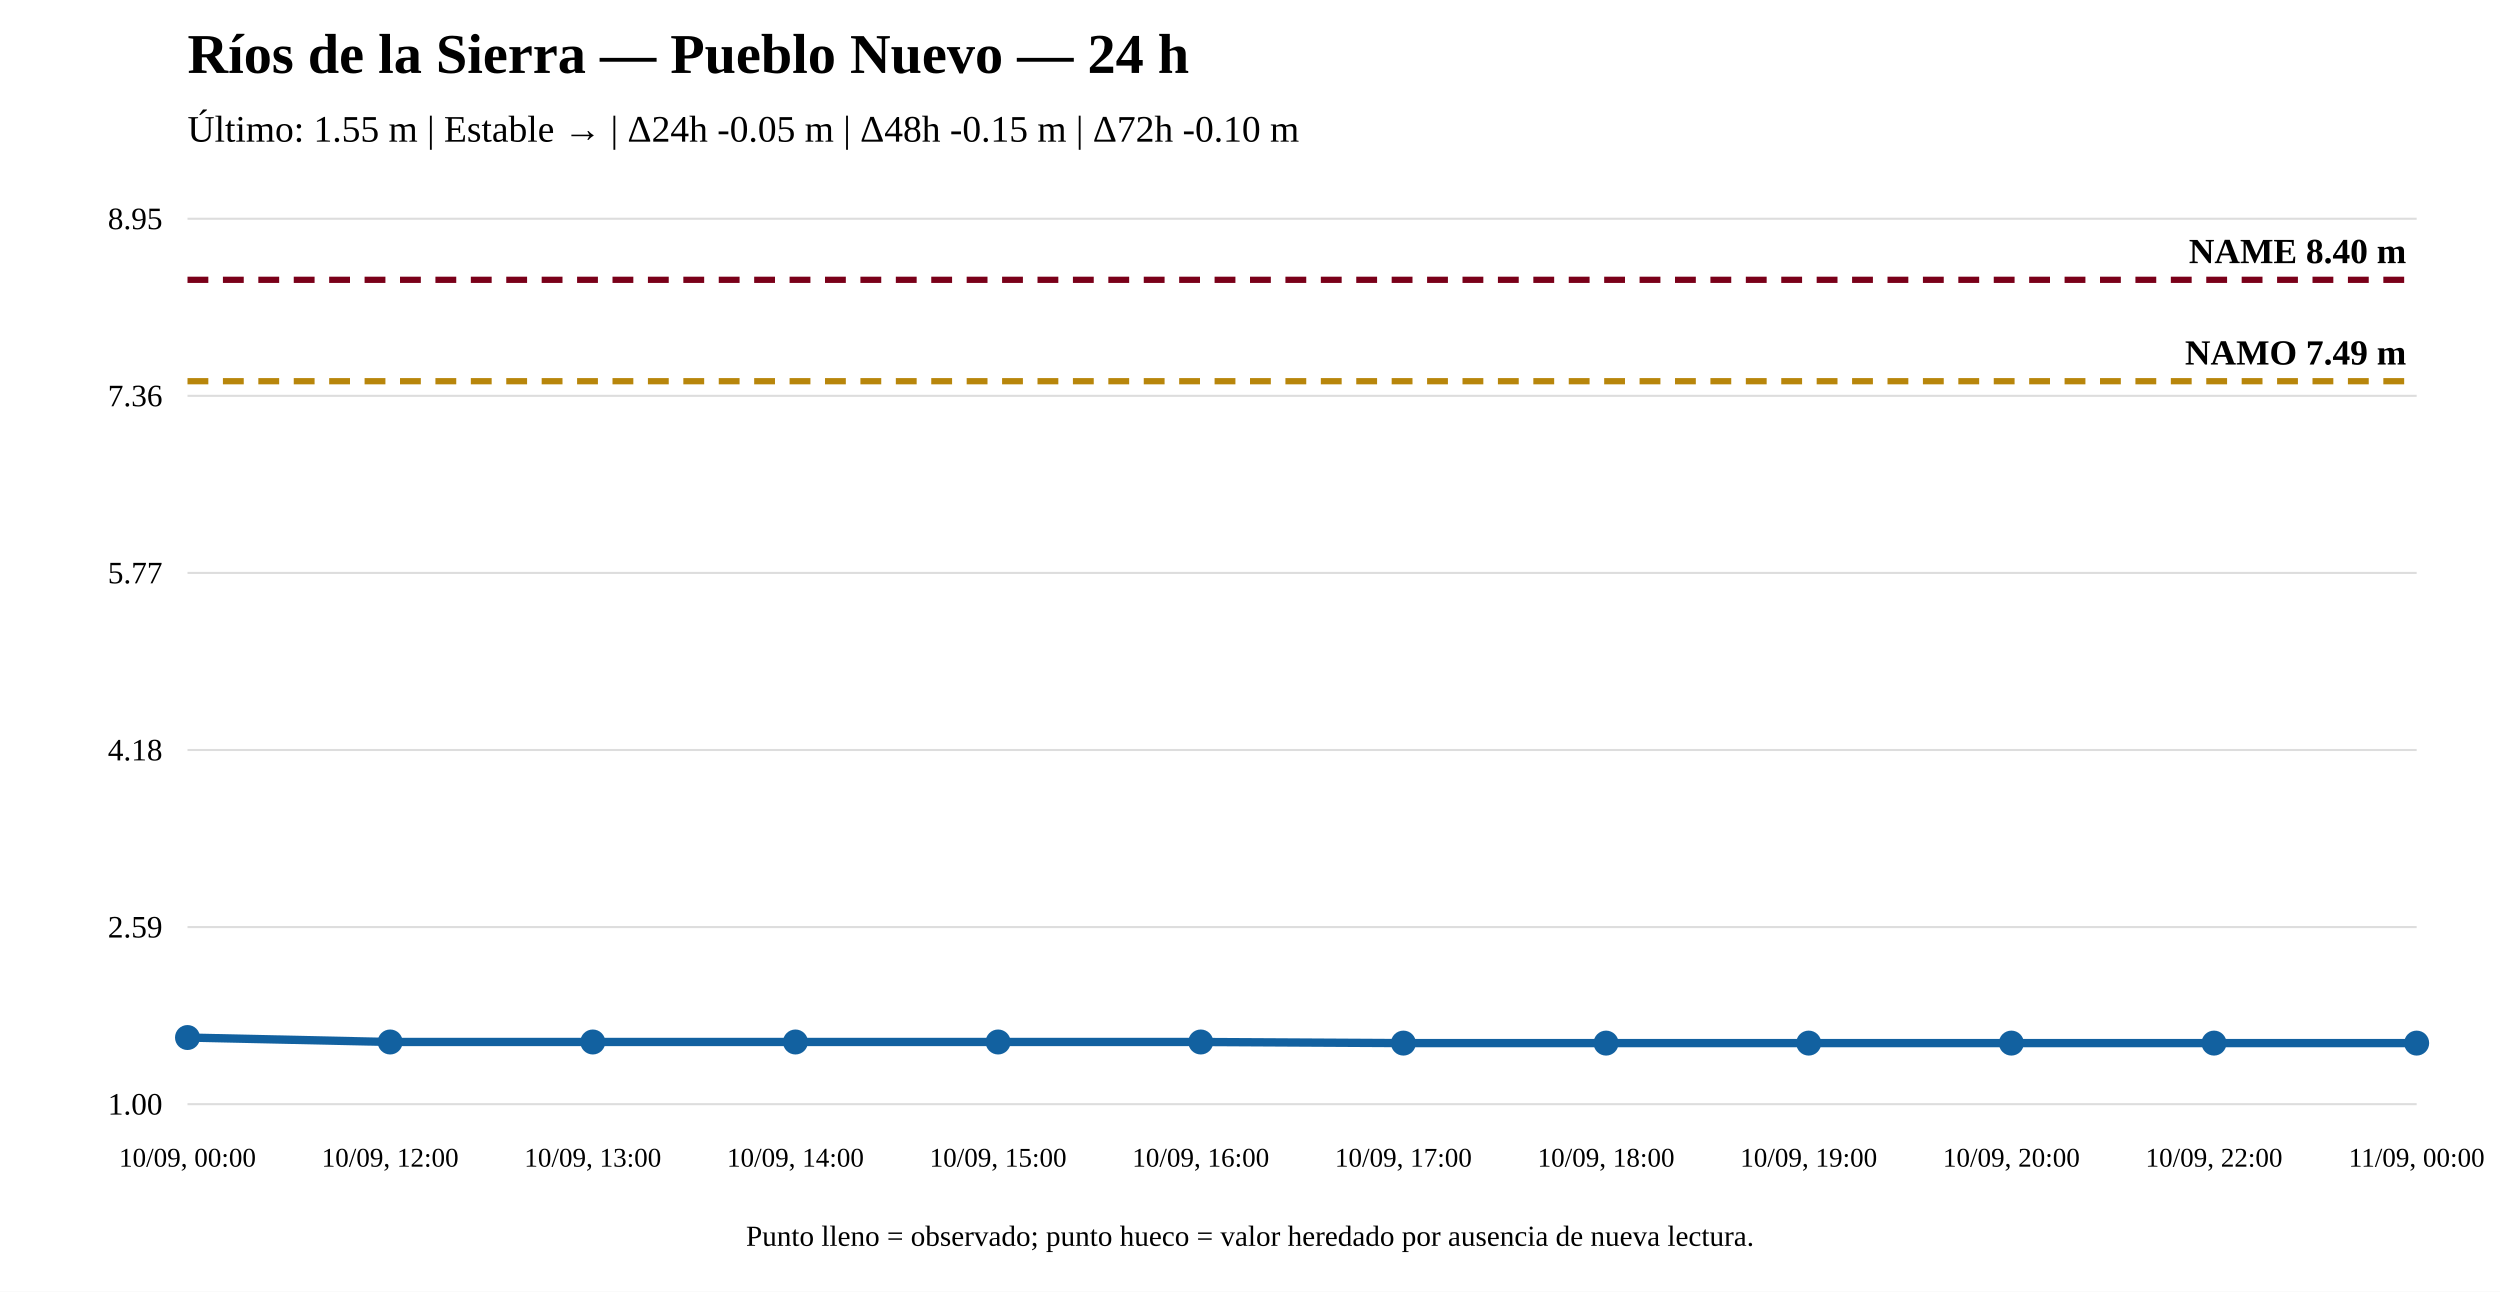
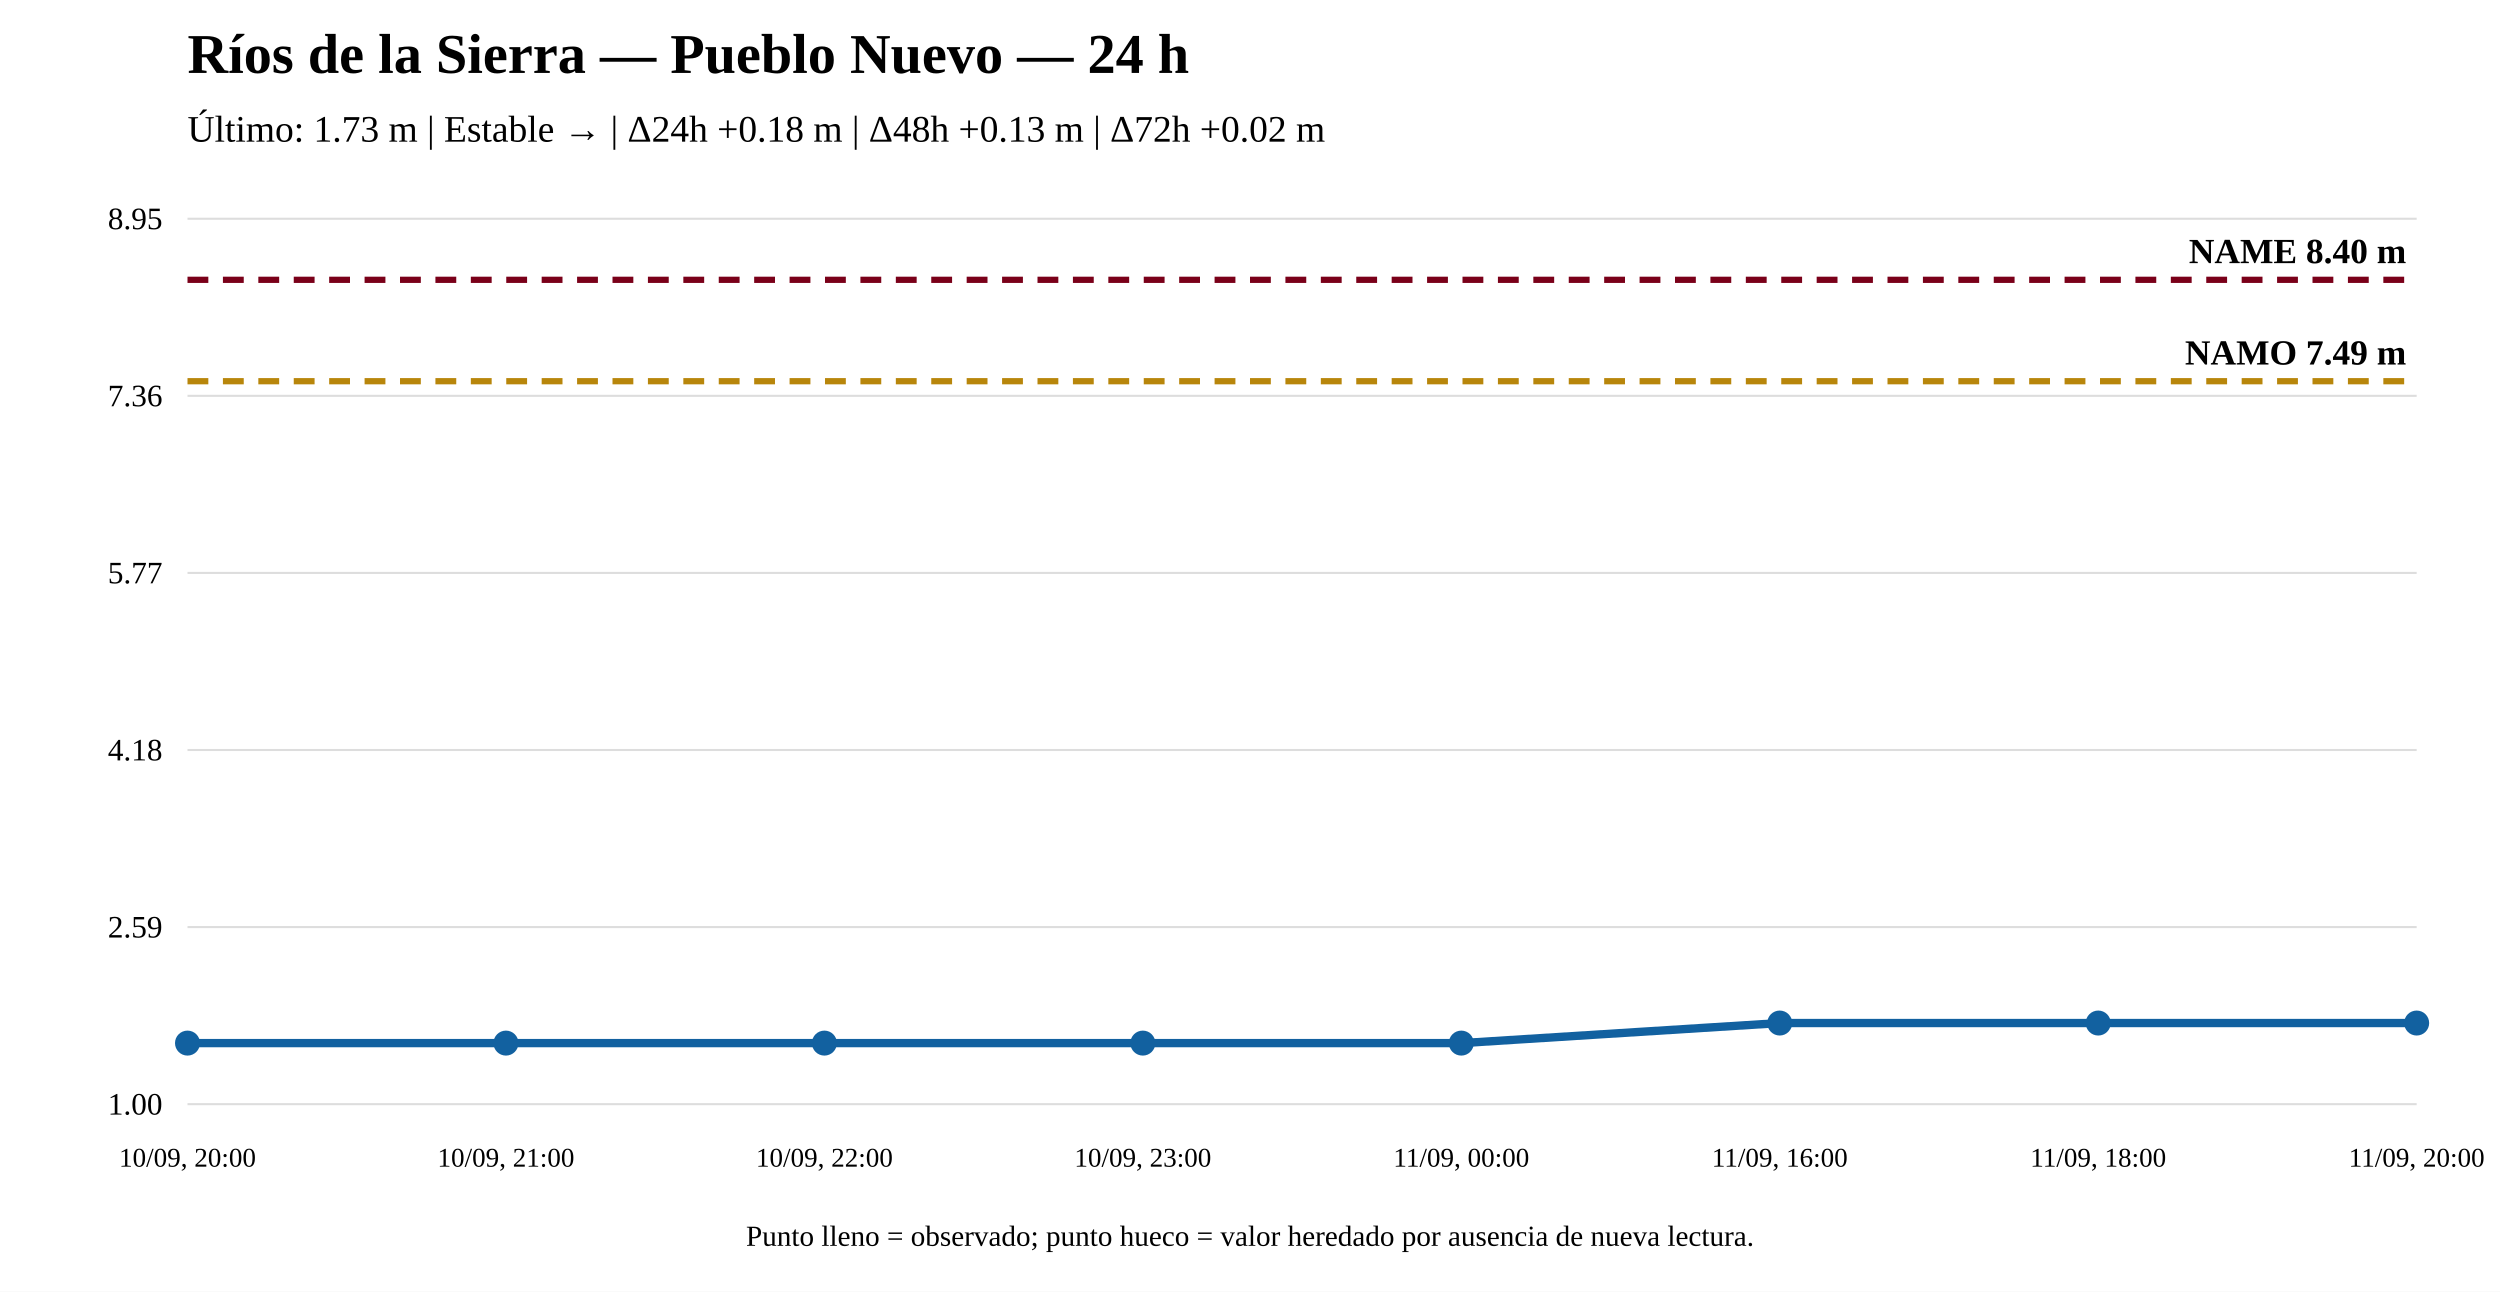
<svg xmlns="http://www.w3.org/2000/svg" width="1200" height="620" viewBox="0 0 1200 620">
  <rect width="100%" height="100%" fill="white" />
  <text x="90" y="35" font-size="27" font-weight="bold">Ríos de la Sierra — Pueblo Nuevo — 24 h</text>
-   <text x="90" y="68" font-size="18">Último: 1.55 m | Estable → | Δ24h -0.05 m | Δ48h -0.15 m | Δ72h -0.10 m</text>
+   <text x="90" y="68" font-size="18">Último: 1.73 m | Estable → | Δ24h +0.18 m | Δ48h +0.13 m | Δ72h +0.02 m</text>
  <line x1="90" y1="530" x2="1160" y2="530" stroke="#ddd" />
  <line x1="90" y1="445" x2="1160" y2="445" stroke="#ddd" />
  <line x1="90" y1="360" x2="1160" y2="360" stroke="#ddd" />
  <line x1="90" y1="275" x2="1160" y2="275" stroke="#ddd" />
  <line x1="90" y1="190" x2="1160" y2="190" stroke="#ddd" />
  <line x1="90" y1="105" x2="1160" y2="105" stroke="#ddd" />
  <text x="78" y="535" text-anchor="end" font-size="15">1.00</text>
  <text x="78" y="450" text-anchor="end" font-size="15">2.59</text>
  <text x="78" y="365" text-anchor="end" font-size="15">4.18</text>
  <text x="78" y="280" text-anchor="end" font-size="15">5.77</text>
  <text x="78" y="195" text-anchor="end" font-size="15">7.36</text>
  <text x="78" y="110" text-anchor="end" font-size="15">8.95</text>
  <line x1="90" y1="182.983" x2="1160" y2="182.983" stroke="#b8860b" stroke-width="3" stroke-dasharray="10 7" />
  <text x="1155" y="174.983" text-anchor="end" font-size="17" font-weight="bold">NAMO 7.49 m</text>
  <line x1="90" y1="134.31" x2="1160" y2="134.31" stroke="#7a0019" stroke-width="3" stroke-dasharray="10 7" />
  <text x="1155" y="126.31" text-anchor="end" font-size="17" font-weight="bold">NAME 8.40 m</text>
-   <polyline fill="none" stroke="#1261a0" stroke-width="4" points="90,498.015 187.273,500.155 284.545,500.155 381.818,500.155 479.091,500.155 576.364,500.155 673.636,500.69 770.909,500.69 868.182,500.69 965.455,500.69 1062.727,500.69 1160,500.69" />
-   <circle cx="90" cy="498.015" r="5" fill="#1261a0" stroke="#1261a0" stroke-width="2" />
-   <circle cx="187.273" cy="500.155" r="5" fill="#1261a0" stroke="#1261a0" stroke-width="2" />
-   <circle cx="284.545" cy="500.155" r="5" fill="#1261a0" stroke="#1261a0" stroke-width="2" />
-   <circle cx="381.818" cy="500.155" r="5" fill="#1261a0" stroke="#1261a0" stroke-width="2" />
-   <circle cx="479.091" cy="500.155" r="5" fill="#1261a0" stroke="#1261a0" stroke-width="2" />
-   <circle cx="576.364" cy="500.155" r="5" fill="#1261a0" stroke="#1261a0" stroke-width="2" />
-   <circle cx="673.636" cy="500.69" r="5" fill="#1261a0" stroke="#1261a0" stroke-width="2" />
-   <circle cx="770.909" cy="500.69" r="5" fill="#1261a0" stroke="#1261a0" stroke-width="2" />
-   <circle cx="868.182" cy="500.69" r="5" fill="#1261a0" stroke="#1261a0" stroke-width="2" />
-   <circle cx="965.455" cy="500.69" r="5" fill="#1261a0" stroke="#1261a0" stroke-width="2" />
-   <circle cx="1062.727" cy="500.69" r="5" fill="#1261a0" stroke="#1261a0" stroke-width="2" />
-   <circle cx="1160" cy="500.69" r="5" fill="#1261a0" stroke="#1261a0" stroke-width="2" />
-   <text x="90" y="560" text-anchor="middle" font-size="13">10/09, 00:00</text>
-   <text x="187.273" y="560" text-anchor="middle" font-size="13">10/09, 12:00</text>
-   <text x="284.545" y="560" text-anchor="middle" font-size="13">10/09, 13:00</text>
-   <text x="381.818" y="560" text-anchor="middle" font-size="13">10/09, 14:00</text>
-   <text x="479.091" y="560" text-anchor="middle" font-size="13">10/09, 15:00</text>
-   <text x="576.364" y="560" text-anchor="middle" font-size="13">10/09, 16:00</text>
-   <text x="673.636" y="560" text-anchor="middle" font-size="13">10/09, 17:00</text>
-   <text x="770.909" y="560" text-anchor="middle" font-size="13">10/09, 18:00</text>
-   <text x="868.182" y="560" text-anchor="middle" font-size="13">10/09, 19:00</text>
-   <text x="965.455" y="560" text-anchor="middle" font-size="13">10/09, 20:00</text>
-   <text x="1062.727" y="560" text-anchor="middle" font-size="13">10/09, 22:00</text>
-   <text x="1160" y="560" text-anchor="middle" font-size="13">11/09, 00:00</text>
+   <polyline fill="none" stroke="#1261a0" stroke-width="4" points="90,500.69 242.857,500.69 395.714,500.69 548.571,500.69 701.429,500.69 854.286,491.062 1007.143,491.062 1160,491.062" />
+   <circle cx="90" cy="500.69" r="5" fill="#1261a0" stroke="#1261a0" stroke-width="2" />
+   <circle cx="242.857" cy="500.69" r="5" fill="#1261a0" stroke="#1261a0" stroke-width="2" />
+   <circle cx="395.714" cy="500.69" r="5" fill="#1261a0" stroke="#1261a0" stroke-width="2" />
+   <circle cx="548.571" cy="500.69" r="5" fill="#1261a0" stroke="#1261a0" stroke-width="2" />
+   <circle cx="701.429" cy="500.69" r="5" fill="#1261a0" stroke="#1261a0" stroke-width="2" />
+   <circle cx="854.286" cy="491.062" r="5" fill="#1261a0" stroke="#1261a0" stroke-width="2" />
+   <circle cx="1007.143" cy="491.062" r="5" fill="#1261a0" stroke="#1261a0" stroke-width="2" />
+   <circle cx="1160" cy="491.062" r="5" fill="#1261a0" stroke="#1261a0" stroke-width="2" />
+   <text x="90" y="560" text-anchor="middle" font-size="13">10/09, 20:00</text>
+   <text x="242.857" y="560" text-anchor="middle" font-size="13">10/09, 21:00</text>
+   <text x="395.714" y="560" text-anchor="middle" font-size="13">10/09, 22:00</text>
+   <text x="548.571" y="560" text-anchor="middle" font-size="13">10/09, 23:00</text>
+   <text x="701.429" y="560" text-anchor="middle" font-size="13">11/09, 00:00</text>
+   <text x="854.286" y="560" text-anchor="middle" font-size="13">11/09, 16:00</text>
+   <text x="1007.143" y="560" text-anchor="middle" font-size="13">11/09, 18:00</text>
+   <text x="1160" y="560" text-anchor="middle" font-size="13">11/09, 20:00</text>
  <text x="600" y="598" text-anchor="middle" font-size="14">Punto lleno = observado; punto hueco = valor heredado por ausencia de nueva lectura.</text>
</svg>
